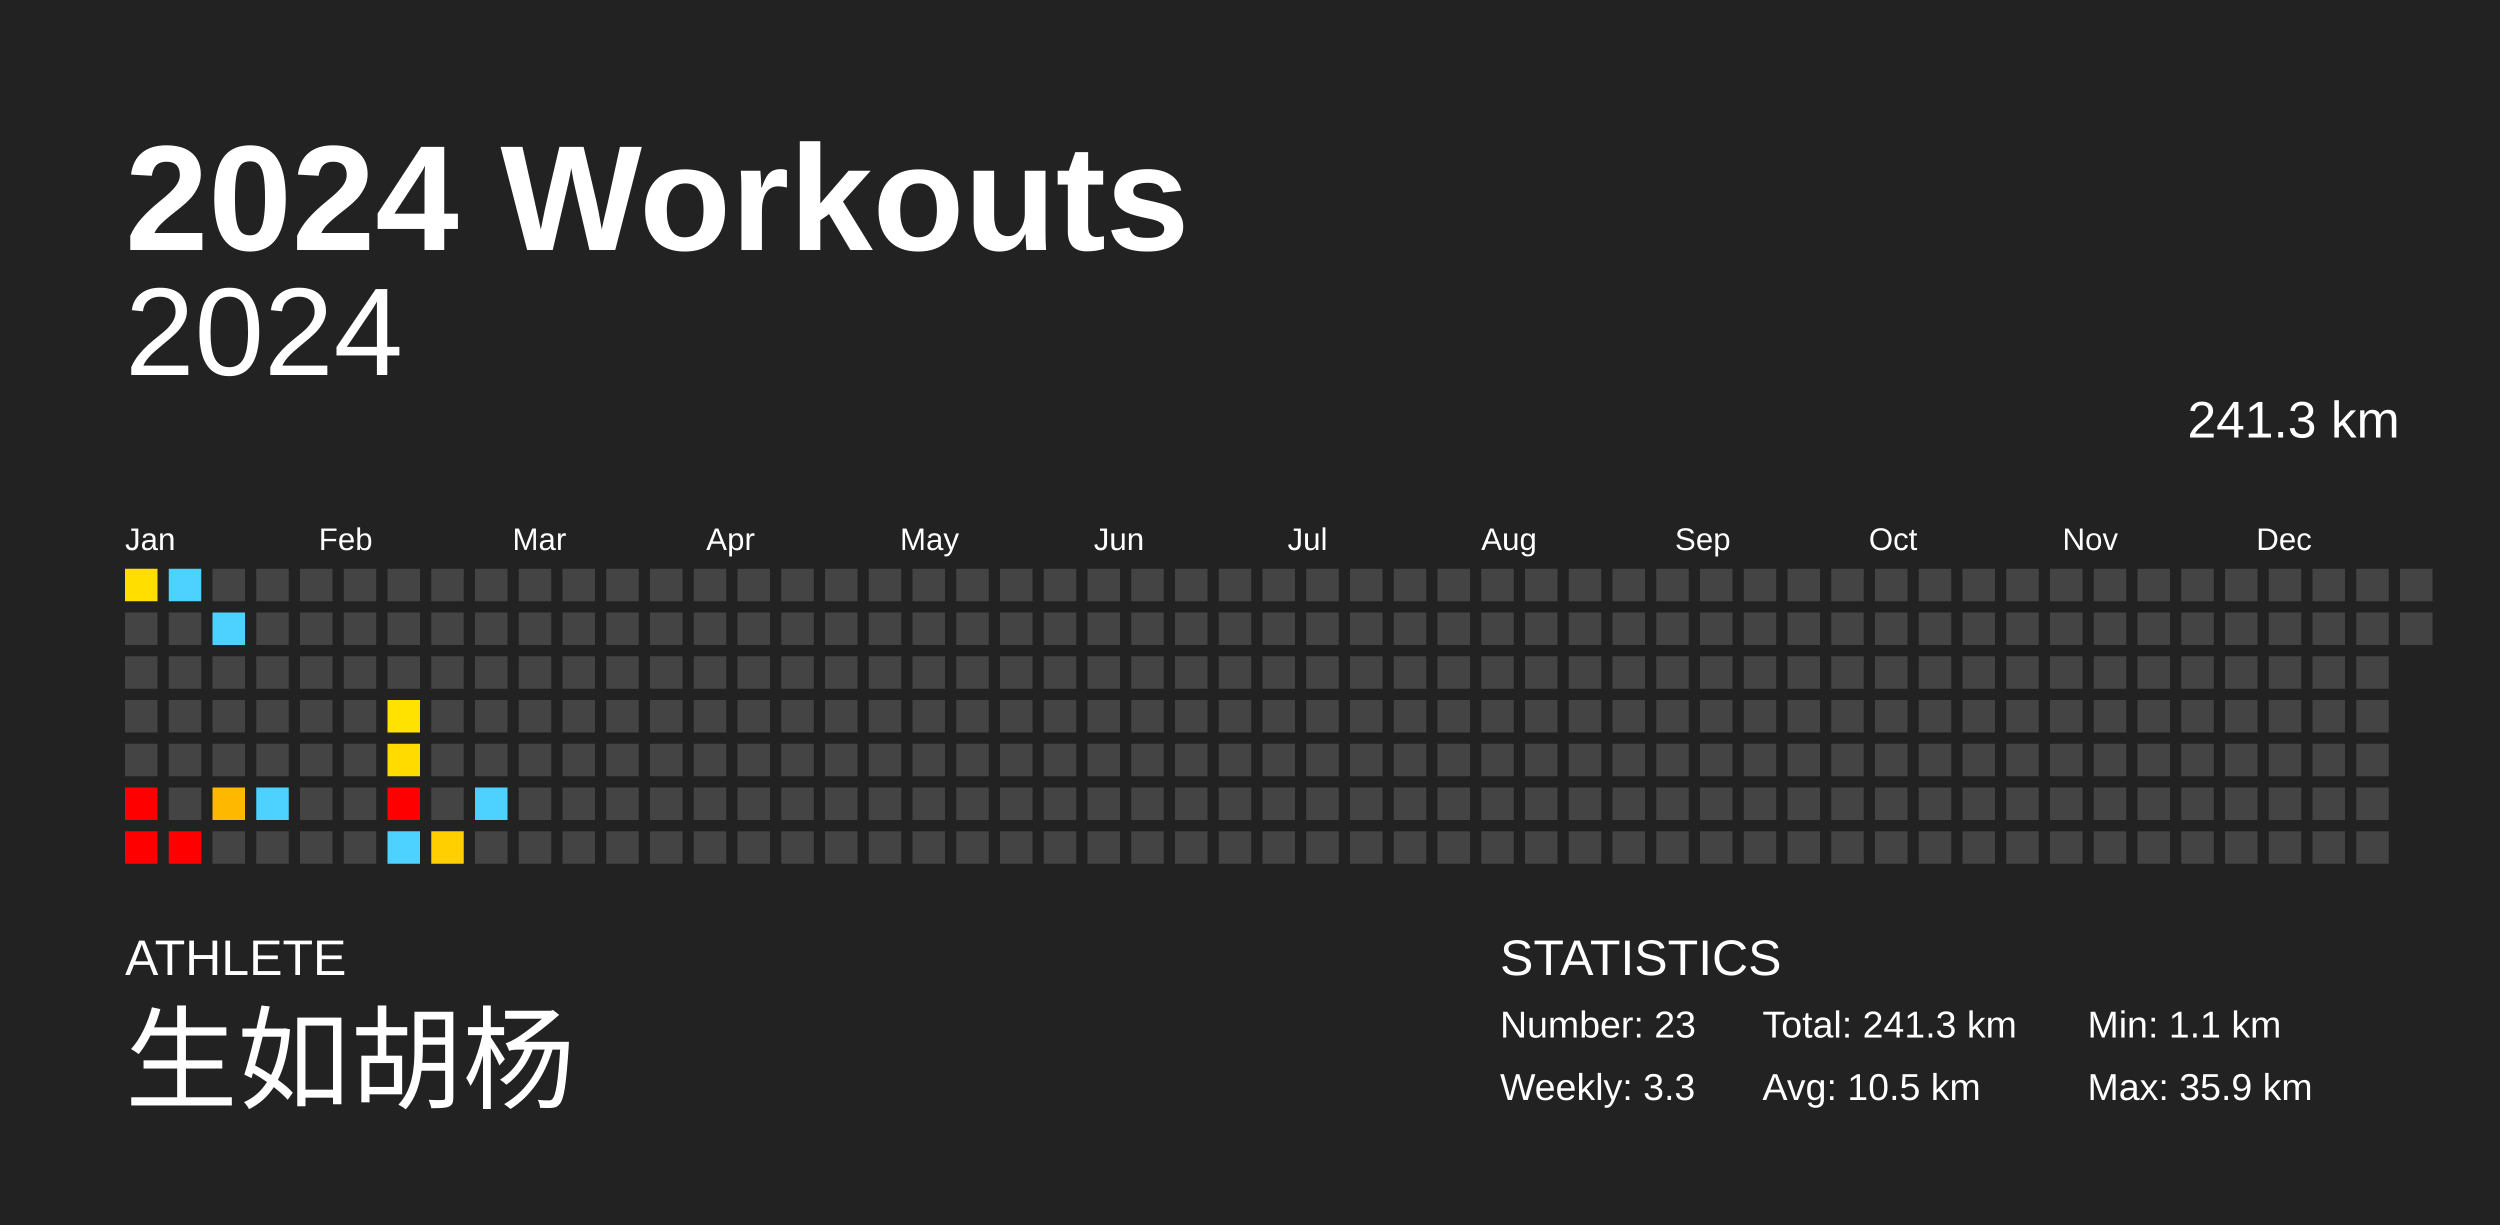
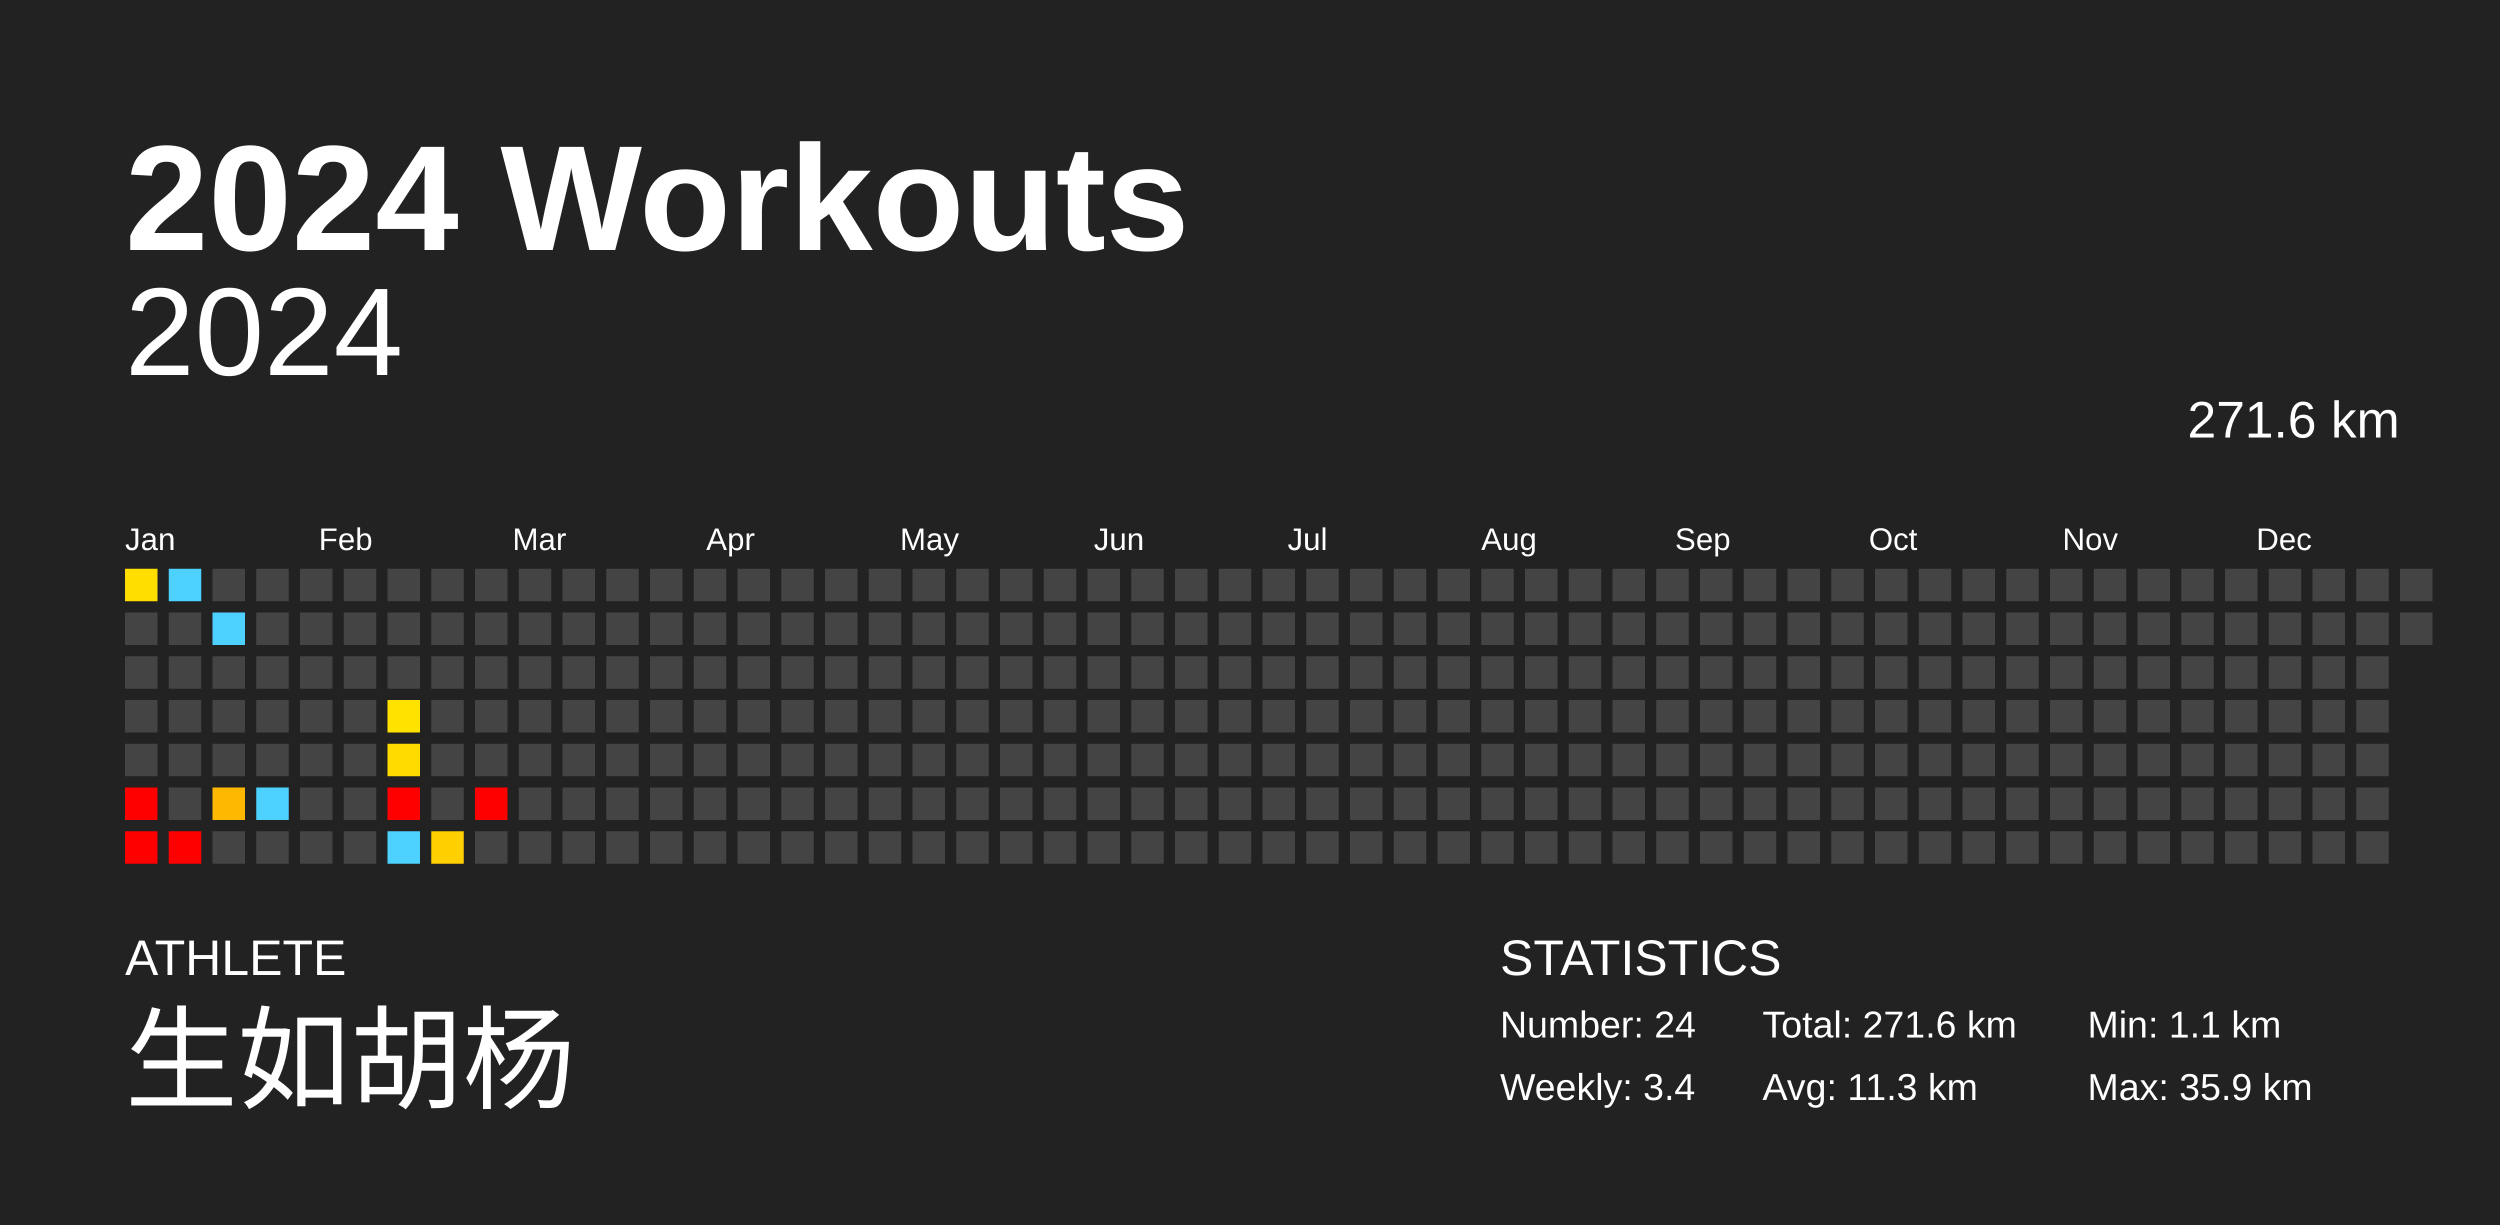
<svg xmlns="http://www.w3.org/2000/svg" baseProfile="full" height="98mm" version="1.1" viewBox="0,0,200,98" width="200mm">
  <defs />
  <rect fill="#222222" height="98" width="200" x="0" y="0" />
  <text fill="#FFFFFF" style="font-size:12px; font-family:Arial; font-weight:bold;" x="10" y="20">2024 Workouts</text>
  <text fill="#FFFFFF" style="font-size:4px; font-family:Arial" x="10" y="78">ATHLETE</text>
  <text fill="#FFFFFF" style="font-size:9px; font-family:Arial" x="10" y="88">生如胡杨</text>
  <text fill="#FFFFFF" style="font-size:4px; font-family:Arial" x="120" y="78">STATISTICS</text>
-   <text fill="#FFFFFF" style="font-size:3px; font-family:Arial" x="120" y="83">Number: 23</text>
-   <text fill="#FFFFFF" style="font-size:3px; font-family:Arial" x="120" y="88">Weekly: 3.3</text>
-   <text fill="#FFFFFF" style="font-size:3px; font-family:Arial" x="141" y="83">Total: 241.3 km</text>
-   <text fill="#FFFFFF" style="font-size:3px; font-family:Arial" x="141" y="88">Avg: 10.5 km</text>
+   <text fill="#FFFFFF" style="font-size:3px; font-family:Arial" x="120" y="83">Number: 24</text>
+   <text fill="#FFFFFF" style="font-size:3px; font-family:Arial" x="120" y="88">Weekly: 3.4</text>
+   <text fill="#FFFFFF" style="font-size:3px; font-family:Arial" x="141" y="83">Total: 271.6 km</text>
+   <text fill="#FFFFFF" style="font-size:3px; font-family:Arial" x="141" y="88">Avg: 11.3 km</text>
  <text fill="#FFFFFF" style="font-size:3px; font-family:Arial" x="167" y="83">Min: 1.1 km</text>
  <text fill="#FFFFFF" style="font-size:3px; font-family:Arial" x="167" y="88">Max: 35.9 km</text>
  <text alignment-baseline="hanging" fill="#FFFFFF" style="font-size:10.0px; font-family:Arial;" x="10" y="30">2024</text>
-   <text alignment-baseline="hanging" fill="#FFFFFF" style="font-size:4.125px; font-family:Arial;" x="175" y="35">241.3 km</text>
+   <text alignment-baseline="hanging" fill="#FFFFFF" style="font-size:4.125px; font-family:Arial;" x="175" y="35">271.6 km</text>
  <text fill="#FFFFFF" style="font-size:2.5px; font-family:Arial" x="10.0" y="44">Jan</text>
  <text fill="#FFFFFF" style="font-size:2.5px; font-family:Arial" x="25.5" y="44">Feb</text>
  <text fill="#FFFFFF" style="font-size:2.5px; font-family:Arial" x="41.0" y="44">Mar</text>
  <text fill="#FFFFFF" style="font-size:2.5px; font-family:Arial" x="56.5" y="44">Apr</text>
  <text fill="#FFFFFF" style="font-size:2.5px; font-family:Arial" x="72.0" y="44">May</text>
  <text fill="#FFFFFF" style="font-size:2.5px; font-family:Arial" x="87.5" y="44">Jun</text>
  <text fill="#FFFFFF" style="font-size:2.5px; font-family:Arial" x="103.0" y="44">Jul</text>
  <text fill="#FFFFFF" style="font-size:2.5px; font-family:Arial" x="118.5" y="44">Aug</text>
  <text fill="#FFFFFF" style="font-size:2.5px; font-family:Arial" x="134.0" y="44">Sep</text>
  <text fill="#FFFFFF" style="font-size:2.5px; font-family:Arial" x="149.5" y="44">Oct</text>
  <text fill="#FFFFFF" style="font-size:2.5px; font-family:Arial" x="165.0" y="44">Nov</text>
  <text fill="#FFFFFF" style="font-size:2.5px; font-family:Arial" x="180.5" y="44">Dec</text>
  <rect fill="#ffde00" height="2.6" width="2.6" x="10.0" y="45.5" />
  <rect fill="#444444" height="2.6" width="2.6" x="10.0" y="49.0" />
  <rect fill="#444444" height="2.6" width="2.6" x="10.0" y="52.5" />
  <rect fill="#444444" height="2.6" width="2.6" x="10.0" y="56.0" />
  <rect fill="#444444" height="2.6" width="2.6" x="10.0" y="59.5" />
  <rect fill="red" height="2.6" width="2.6" x="10.0" y="63.0" />
  <rect fill="red" height="2.6" width="2.6" x="10.0" y="66.5" />
  <rect fill="#4dd2ff" height="2.6" width="2.6" x="13.5" y="45.5" />
  <rect fill="#444444" height="2.6" width="2.6" x="13.5" y="49.0" />
  <rect fill="#444444" height="2.6" width="2.6" x="13.5" y="52.5" />
  <rect fill="#444444" height="2.6" width="2.6" x="13.5" y="56.0" />
  <rect fill="#444444" height="2.6" width="2.6" x="13.5" y="59.5" />
  <rect fill="#444444" height="2.6" width="2.6" x="13.5" y="63.0" />
  <rect fill="red" height="2.6" width="2.6" x="13.5" y="66.5" />
  <rect fill="#444444" height="2.6" width="2.6" x="17.0" y="45.5" />
  <rect fill="#4dd2ff" height="2.6" width="2.6" x="17.0" y="49.0" />
  <rect fill="#444444" height="2.6" width="2.6" x="17.0" y="52.5" />
  <rect fill="#444444" height="2.6" width="2.6" x="17.0" y="56.0" />
  <rect fill="#444444" height="2.6" width="2.6" x="17.0" y="59.5" />
  <rect fill="#ffb800" height="2.6" width="2.6" x="17.0" y="63.0" />
  <rect fill="#444444" height="2.6" width="2.6" x="17.0" y="66.5" />
  <rect fill="#444444" height="2.6" width="2.6" x="20.5" y="45.5" />
  <rect fill="#444444" height="2.6" width="2.6" x="20.5" y="49.0" />
  <rect fill="#444444" height="2.6" width="2.6" x="20.5" y="52.5" />
  <rect fill="#444444" height="2.6" width="2.6" x="20.5" y="56.0" />
  <rect fill="#444444" height="2.6" width="2.6" x="20.5" y="59.5" />
  <rect fill="#4dd2ff" height="2.6" width="2.6" x="20.5" y="63.0" />
  <rect fill="#444444" height="2.6" width="2.6" x="20.5" y="66.5" />
  <rect fill="#444444" height="2.6" width="2.6" x="24.0" y="45.5" />
  <rect fill="#444444" height="2.6" width="2.6" x="24.0" y="49.0" />
  <rect fill="#444444" height="2.6" width="2.6" x="24.0" y="52.5" />
  <rect fill="#444444" height="2.6" width="2.6" x="24.0" y="56.0" />
  <rect fill="#444444" height="2.6" width="2.6" x="24.0" y="59.5" />
  <rect fill="#444444" height="2.6" width="2.6" x="24.0" y="63.0" />
  <rect fill="#444444" height="2.6" width="2.6" x="24.0" y="66.5" />
  <rect fill="#444444" height="2.6" width="2.6" x="27.5" y="45.5" />
  <rect fill="#444444" height="2.6" width="2.6" x="27.5" y="49.0" />
  <rect fill="#444444" height="2.6" width="2.6" x="27.5" y="52.5" />
  <rect fill="#444444" height="2.6" width="2.6" x="27.5" y="56.0" />
  <rect fill="#444444" height="2.6" width="2.6" x="27.5" y="59.5" />
  <rect fill="#444444" height="2.6" width="2.6" x="27.5" y="63.0" />
  <rect fill="#444444" height="2.6" width="2.6" x="27.5" y="66.5" />
  <rect fill="#444444" height="2.6" width="2.6" x="31.0" y="45.5" />
  <rect fill="#444444" height="2.6" width="2.6" x="31.0" y="49.0" />
  <rect fill="#444444" height="2.6" width="2.6" x="31.0" y="52.5" />
  <rect fill="#ffe200" height="2.6" width="2.6" x="31.0" y="56.0" />
  <rect fill="#ffdb00" height="2.6" width="2.6" x="31.0" y="59.5" />
  <rect fill="red" height="2.6" width="2.6" x="31.0" y="63.0" />
  <rect fill="#4dd2ff" height="2.6" width="2.6" x="31.0" y="66.5" />
  <rect fill="#444444" height="2.6" width="2.6" x="34.5" y="45.5" />
  <rect fill="#444444" height="2.6" width="2.6" x="34.5" y="49.0" />
  <rect fill="#444444" height="2.6" width="2.6" x="34.5" y="52.5" />
  <rect fill="#444444" height="2.6" width="2.6" x="34.5" y="56.0" />
  <rect fill="#444444" height="2.6" width="2.6" x="34.5" y="59.5" />
  <rect fill="#444444" height="2.6" width="2.6" x="34.5" y="63.0" />
  <rect fill="#ffcf00" height="2.6" width="2.6" x="34.5" y="66.5" />
  <rect fill="#444444" height="2.6" width="2.6" x="38.0" y="45.5" />
  <rect fill="#444444" height="2.6" width="2.6" x="38.0" y="49.0" />
  <rect fill="#444444" height="2.6" width="2.6" x="38.0" y="52.5" />
  <rect fill="#444444" height="2.6" width="2.6" x="38.0" y="56.0" />
  <rect fill="#444444" height="2.6" width="2.6" x="38.0" y="59.5" />
-   <rect fill="#4dd2ff" height="2.6" width="2.6" x="38.0" y="63.0" />
+   <rect fill="red" height="2.6" width="2.6" x="38.0" y="63.0" />
  <rect fill="#444444" height="2.6" width="2.6" x="38.0" y="66.5" />
  <rect fill="#444444" height="2.6" width="2.6" x="41.5" y="45.5" />
  <rect fill="#444444" height="2.6" width="2.6" x="41.5" y="49.0" />
  <rect fill="#444444" height="2.6" width="2.6" x="41.5" y="52.5" />
  <rect fill="#444444" height="2.6" width="2.6" x="41.5" y="56.0" />
  <rect fill="#444444" height="2.6" width="2.6" x="41.5" y="59.5" />
  <rect fill="#444444" height="2.6" width="2.6" x="41.5" y="63.0" />
  <rect fill="#444444" height="2.6" width="2.6" x="41.5" y="66.5" />
  <rect fill="#444444" height="2.6" width="2.6" x="45.0" y="45.5" />
  <rect fill="#444444" height="2.6" width="2.6" x="45.0" y="49.0" />
  <rect fill="#444444" height="2.6" width="2.6" x="45.0" y="52.5" />
  <rect fill="#444444" height="2.6" width="2.6" x="45.0" y="56.0" />
  <rect fill="#444444" height="2.6" width="2.6" x="45.0" y="59.5" />
  <rect fill="#444444" height="2.6" width="2.6" x="45.0" y="63.0" />
  <rect fill="#444444" height="2.6" width="2.6" x="45.0" y="66.5" />
  <rect fill="#444444" height="2.6" width="2.6" x="48.5" y="45.5" />
  <rect fill="#444444" height="2.6" width="2.6" x="48.5" y="49.0" />
  <rect fill="#444444" height="2.6" width="2.6" x="48.5" y="52.5" />
  <rect fill="#444444" height="2.6" width="2.6" x="48.5" y="56.0" />
  <rect fill="#444444" height="2.6" width="2.6" x="48.5" y="59.5" />
  <rect fill="#444444" height="2.6" width="2.6" x="48.5" y="63.0" />
  <rect fill="#444444" height="2.6" width="2.6" x="48.5" y="66.5" />
  <rect fill="#444444" height="2.6" width="2.6" x="52.0" y="45.5" />
  <rect fill="#444444" height="2.6" width="2.6" x="52.0" y="49.0" />
  <rect fill="#444444" height="2.6" width="2.6" x="52.0" y="52.5" />
  <rect fill="#444444" height="2.6" width="2.6" x="52.0" y="56.0" />
  <rect fill="#444444" height="2.6" width="2.6" x="52.0" y="59.5" />
  <rect fill="#444444" height="2.6" width="2.6" x="52.0" y="63.0" />
  <rect fill="#444444" height="2.6" width="2.6" x="52.0" y="66.5" />
  <rect fill="#444444" height="2.6" width="2.6" x="55.5" y="45.5" />
  <rect fill="#444444" height="2.6" width="2.6" x="55.5" y="49.0" />
  <rect fill="#444444" height="2.6" width="2.6" x="55.5" y="52.5" />
  <rect fill="#444444" height="2.6" width="2.6" x="55.5" y="56.0" />
  <rect fill="#444444" height="2.6" width="2.6" x="55.5" y="59.5" />
  <rect fill="#444444" height="2.6" width="2.6" x="55.5" y="63.0" />
  <rect fill="#444444" height="2.6" width="2.6" x="55.5" y="66.5" />
  <rect fill="#444444" height="2.6" width="2.6" x="59.0" y="45.5" />
  <rect fill="#444444" height="2.6" width="2.6" x="59.0" y="49.0" />
  <rect fill="#444444" height="2.6" width="2.6" x="59.0" y="52.5" />
  <rect fill="#444444" height="2.6" width="2.6" x="59.0" y="56.0" />
  <rect fill="#444444" height="2.6" width="2.6" x="59.0" y="59.5" />
  <rect fill="#444444" height="2.6" width="2.6" x="59.0" y="63.0" />
  <rect fill="#444444" height="2.6" width="2.6" x="59.0" y="66.5" />
  <rect fill="#444444" height="2.6" width="2.6" x="62.5" y="45.5" />
  <rect fill="#444444" height="2.6" width="2.6" x="62.5" y="49.0" />
  <rect fill="#444444" height="2.6" width="2.6" x="62.5" y="52.5" />
  <rect fill="#444444" height="2.6" width="2.6" x="62.5" y="56.0" />
  <rect fill="#444444" height="2.6" width="2.6" x="62.5" y="59.5" />
  <rect fill="#444444" height="2.6" width="2.6" x="62.5" y="63.0" />
  <rect fill="#444444" height="2.6" width="2.6" x="62.5" y="66.5" />
  <rect fill="#444444" height="2.6" width="2.6" x="66.0" y="45.5" />
  <rect fill="#444444" height="2.6" width="2.6" x="66.0" y="49.0" />
  <rect fill="#444444" height="2.6" width="2.6" x="66.0" y="52.5" />
  <rect fill="#444444" height="2.6" width="2.6" x="66.0" y="56.0" />
  <rect fill="#444444" height="2.6" width="2.6" x="66.0" y="59.5" />
  <rect fill="#444444" height="2.6" width="2.6" x="66.0" y="63.0" />
  <rect fill="#444444" height="2.6" width="2.6" x="66.0" y="66.5" />
  <rect fill="#444444" height="2.6" width="2.6" x="69.5" y="45.5" />
  <rect fill="#444444" height="2.6" width="2.6" x="69.5" y="49.0" />
  <rect fill="#444444" height="2.6" width="2.6" x="69.5" y="52.5" />
  <rect fill="#444444" height="2.6" width="2.6" x="69.5" y="56.0" />
  <rect fill="#444444" height="2.6" width="2.6" x="69.5" y="59.5" />
  <rect fill="#444444" height="2.6" width="2.6" x="69.5" y="63.0" />
  <rect fill="#444444" height="2.6" width="2.6" x="69.5" y="66.5" />
  <rect fill="#444444" height="2.6" width="2.6" x="73.0" y="45.5" />
  <rect fill="#444444" height="2.6" width="2.6" x="73.0" y="49.0" />
  <rect fill="#444444" height="2.6" width="2.6" x="73.0" y="52.5" />
  <rect fill="#444444" height="2.6" width="2.6" x="73.0" y="56.0" />
  <rect fill="#444444" height="2.6" width="2.6" x="73.0" y="59.5" />
  <rect fill="#444444" height="2.6" width="2.6" x="73.0" y="63.0" />
  <rect fill="#444444" height="2.6" width="2.6" x="73.0" y="66.5" />
  <rect fill="#444444" height="2.6" width="2.6" x="76.5" y="45.5" />
  <rect fill="#444444" height="2.6" width="2.6" x="76.5" y="49.0" />
  <rect fill="#444444" height="2.6" width="2.6" x="76.5" y="52.5" />
  <rect fill="#444444" height="2.6" width="2.6" x="76.5" y="56.0" />
  <rect fill="#444444" height="2.6" width="2.6" x="76.5" y="59.5" />
  <rect fill="#444444" height="2.6" width="2.6" x="76.5" y="63.0" />
  <rect fill="#444444" height="2.6" width="2.6" x="76.5" y="66.5" />
  <rect fill="#444444" height="2.6" width="2.6" x="80.0" y="45.5" />
  <rect fill="#444444" height="2.6" width="2.6" x="80.0" y="49.0" />
  <rect fill="#444444" height="2.6" width="2.6" x="80.0" y="52.5" />
  <rect fill="#444444" height="2.6" width="2.6" x="80.0" y="56.0" />
  <rect fill="#444444" height="2.6" width="2.6" x="80.0" y="59.5" />
  <rect fill="#444444" height="2.6" width="2.6" x="80.0" y="63.0" />
  <rect fill="#444444" height="2.6" width="2.6" x="80.0" y="66.5" />
  <rect fill="#444444" height="2.6" width="2.6" x="83.5" y="45.5" />
  <rect fill="#444444" height="2.6" width="2.6" x="83.5" y="49.0" />
  <rect fill="#444444" height="2.6" width="2.6" x="83.5" y="52.5" />
  <rect fill="#444444" height="2.6" width="2.6" x="83.5" y="56.0" />
  <rect fill="#444444" height="2.6" width="2.6" x="83.5" y="59.5" />
  <rect fill="#444444" height="2.6" width="2.6" x="83.5" y="63.0" />
  <rect fill="#444444" height="2.6" width="2.6" x="83.5" y="66.5" />
  <rect fill="#444444" height="2.6" width="2.6" x="87.0" y="45.5" />
  <rect fill="#444444" height="2.6" width="2.6" x="87.0" y="49.0" />
  <rect fill="#444444" height="2.6" width="2.6" x="87.0" y="52.5" />
  <rect fill="#444444" height="2.6" width="2.6" x="87.0" y="56.0" />
  <rect fill="#444444" height="2.6" width="2.6" x="87.0" y="59.5" />
  <rect fill="#444444" height="2.6" width="2.6" x="87.0" y="63.0" />
  <rect fill="#444444" height="2.6" width="2.6" x="87.0" y="66.5" />
  <rect fill="#444444" height="2.6" width="2.6" x="90.5" y="45.5" />
  <rect fill="#444444" height="2.6" width="2.6" x="90.5" y="49.0" />
  <rect fill="#444444" height="2.6" width="2.6" x="90.5" y="52.5" />
  <rect fill="#444444" height="2.6" width="2.6" x="90.5" y="56.0" />
  <rect fill="#444444" height="2.6" width="2.6" x="90.5" y="59.5" />
  <rect fill="#444444" height="2.6" width="2.6" x="90.5" y="63.0" />
  <rect fill="#444444" height="2.6" width="2.6" x="90.5" y="66.5" />
  <rect fill="#444444" height="2.6" width="2.6" x="94.0" y="45.5" />
  <rect fill="#444444" height="2.6" width="2.6" x="94.0" y="49.0" />
  <rect fill="#444444" height="2.6" width="2.6" x="94.0" y="52.5" />
  <rect fill="#444444" height="2.6" width="2.6" x="94.0" y="56.0" />
  <rect fill="#444444" height="2.6" width="2.6" x="94.0" y="59.5" />
  <rect fill="#444444" height="2.6" width="2.6" x="94.0" y="63.0" />
  <rect fill="#444444" height="2.6" width="2.6" x="94.0" y="66.5" />
  <rect fill="#444444" height="2.6" width="2.6" x="97.5" y="45.5" />
  <rect fill="#444444" height="2.6" width="2.6" x="97.5" y="49.0" />
  <rect fill="#444444" height="2.6" width="2.6" x="97.5" y="52.5" />
  <rect fill="#444444" height="2.6" width="2.6" x="97.5" y="56.0" />
  <rect fill="#444444" height="2.6" width="2.6" x="97.5" y="59.5" />
  <rect fill="#444444" height="2.6" width="2.6" x="97.5" y="63.0" />
  <rect fill="#444444" height="2.6" width="2.6" x="97.5" y="66.5" />
  <rect fill="#444444" height="2.6" width="2.6" x="101.0" y="45.5" />
  <rect fill="#444444" height="2.6" width="2.6" x="101.0" y="49.0" />
  <rect fill="#444444" height="2.6" width="2.6" x="101.0" y="52.5" />
  <rect fill="#444444" height="2.6" width="2.6" x="101.0" y="56.0" />
  <rect fill="#444444" height="2.6" width="2.6" x="101.0" y="59.5" />
  <rect fill="#444444" height="2.6" width="2.6" x="101.0" y="63.0" />
  <rect fill="#444444" height="2.6" width="2.6" x="101.0" y="66.5" />
  <rect fill="#444444" height="2.6" width="2.6" x="104.5" y="45.5" />
  <rect fill="#444444" height="2.6" width="2.6" x="104.5" y="49.0" />
  <rect fill="#444444" height="2.6" width="2.6" x="104.5" y="52.5" />
  <rect fill="#444444" height="2.6" width="2.6" x="104.5" y="56.0" />
  <rect fill="#444444" height="2.6" width="2.6" x="104.5" y="59.5" />
  <rect fill="#444444" height="2.6" width="2.6" x="104.5" y="63.0" />
  <rect fill="#444444" height="2.6" width="2.6" x="104.5" y="66.5" />
  <rect fill="#444444" height="2.6" width="2.6" x="108.0" y="45.5" />
  <rect fill="#444444" height="2.6" width="2.6" x="108.0" y="49.0" />
  <rect fill="#444444" height="2.6" width="2.6" x="108.0" y="52.5" />
  <rect fill="#444444" height="2.6" width="2.6" x="108.0" y="56.0" />
  <rect fill="#444444" height="2.6" width="2.6" x="108.0" y="59.5" />
  <rect fill="#444444" height="2.6" width="2.6" x="108.0" y="63.0" />
  <rect fill="#444444" height="2.6" width="2.6" x="108.0" y="66.5" />
  <rect fill="#444444" height="2.6" width="2.6" x="111.5" y="45.5" />
  <rect fill="#444444" height="2.6" width="2.6" x="111.5" y="49.0" />
  <rect fill="#444444" height="2.6" width="2.6" x="111.5" y="52.5" />
  <rect fill="#444444" height="2.6" width="2.6" x="111.5" y="56.0" />
  <rect fill="#444444" height="2.6" width="2.6" x="111.5" y="59.5" />
  <rect fill="#444444" height="2.6" width="2.6" x="111.5" y="63.0" />
  <rect fill="#444444" height="2.6" width="2.6" x="111.5" y="66.5" />
  <rect fill="#444444" height="2.6" width="2.6" x="115.0" y="45.5" />
  <rect fill="#444444" height="2.6" width="2.6" x="115.0" y="49.0" />
  <rect fill="#444444" height="2.6" width="2.6" x="115.0" y="52.5" />
  <rect fill="#444444" height="2.6" width="2.6" x="115.0" y="56.0" />
  <rect fill="#444444" height="2.6" width="2.6" x="115.0" y="59.5" />
  <rect fill="#444444" height="2.6" width="2.6" x="115.0" y="63.0" />
  <rect fill="#444444" height="2.6" width="2.6" x="115.0" y="66.5" />
  <rect fill="#444444" height="2.6" width="2.6" x="118.5" y="45.5" />
  <rect fill="#444444" height="2.6" width="2.6" x="118.5" y="49.0" />
  <rect fill="#444444" height="2.6" width="2.6" x="118.5" y="52.5" />
  <rect fill="#444444" height="2.6" width="2.6" x="118.5" y="56.0" />
  <rect fill="#444444" height="2.6" width="2.6" x="118.5" y="59.5" />
  <rect fill="#444444" height="2.6" width="2.6" x="118.5" y="63.0" />
  <rect fill="#444444" height="2.6" width="2.6" x="118.5" y="66.5" />
  <rect fill="#444444" height="2.6" width="2.6" x="122.0" y="45.5" />
  <rect fill="#444444" height="2.6" width="2.6" x="122.0" y="49.0" />
  <rect fill="#444444" height="2.6" width="2.6" x="122.0" y="52.5" />
  <rect fill="#444444" height="2.6" width="2.6" x="122.0" y="56.0" />
  <rect fill="#444444" height="2.6" width="2.6" x="122.0" y="59.5" />
  <rect fill="#444444" height="2.6" width="2.6" x="122.0" y="63.0" />
  <rect fill="#444444" height="2.6" width="2.6" x="122.0" y="66.5" />
  <rect fill="#444444" height="2.6" width="2.6" x="125.5" y="45.5" />
  <rect fill="#444444" height="2.6" width="2.6" x="125.5" y="49.0" />
  <rect fill="#444444" height="2.6" width="2.6" x="125.5" y="52.5" />
  <rect fill="#444444" height="2.6" width="2.6" x="125.5" y="56.0" />
  <rect fill="#444444" height="2.6" width="2.6" x="125.5" y="59.5" />
  <rect fill="#444444" height="2.6" width="2.6" x="125.5" y="63.0" />
  <rect fill="#444444" height="2.6" width="2.6" x="125.5" y="66.5" />
  <rect fill="#444444" height="2.6" width="2.6" x="129.0" y="45.5" />
  <rect fill="#444444" height="2.6" width="2.6" x="129.0" y="49.0" />
  <rect fill="#444444" height="2.6" width="2.6" x="129.0" y="52.5" />
  <rect fill="#444444" height="2.6" width="2.6" x="129.0" y="56.0" />
  <rect fill="#444444" height="2.6" width="2.6" x="129.0" y="59.5" />
  <rect fill="#444444" height="2.6" width="2.6" x="129.0" y="63.0" />
  <rect fill="#444444" height="2.6" width="2.6" x="129.0" y="66.5" />
  <rect fill="#444444" height="2.6" width="2.6" x="132.5" y="45.5" />
  <rect fill="#444444" height="2.6" width="2.6" x="132.5" y="49.0" />
  <rect fill="#444444" height="2.6" width="2.6" x="132.5" y="52.5" />
  <rect fill="#444444" height="2.6" width="2.6" x="132.5" y="56.0" />
  <rect fill="#444444" height="2.6" width="2.6" x="132.5" y="59.5" />
  <rect fill="#444444" height="2.6" width="2.6" x="132.5" y="63.0" />
  <rect fill="#444444" height="2.6" width="2.6" x="132.5" y="66.5" />
  <rect fill="#444444" height="2.6" width="2.6" x="136.0" y="45.5" />
  <rect fill="#444444" height="2.6" width="2.6" x="136.0" y="49.0" />
  <rect fill="#444444" height="2.6" width="2.6" x="136.0" y="52.5" />
  <rect fill="#444444" height="2.6" width="2.6" x="136.0" y="56.0" />
  <rect fill="#444444" height="2.6" width="2.6" x="136.0" y="59.5" />
  <rect fill="#444444" height="2.6" width="2.6" x="136.0" y="63.0" />
  <rect fill="#444444" height="2.6" width="2.6" x="136.0" y="66.5" />
  <rect fill="#444444" height="2.6" width="2.6" x="139.5" y="45.5" />
  <rect fill="#444444" height="2.6" width="2.6" x="139.5" y="49.0" />
  <rect fill="#444444" height="2.6" width="2.6" x="139.5" y="52.5" />
  <rect fill="#444444" height="2.6" width="2.6" x="139.5" y="56.0" />
  <rect fill="#444444" height="2.6" width="2.6" x="139.5" y="59.5" />
  <rect fill="#444444" height="2.6" width="2.6" x="139.5" y="63.0" />
  <rect fill="#444444" height="2.6" width="2.6" x="139.5" y="66.5" />
  <rect fill="#444444" height="2.6" width="2.6" x="143.0" y="45.5" />
  <rect fill="#444444" height="2.6" width="2.6" x="143.0" y="49.0" />
  <rect fill="#444444" height="2.6" width="2.6" x="143.0" y="52.5" />
  <rect fill="#444444" height="2.6" width="2.6" x="143.0" y="56.0" />
  <rect fill="#444444" height="2.6" width="2.6" x="143.0" y="59.5" />
  <rect fill="#444444" height="2.6" width="2.6" x="143.0" y="63.0" />
  <rect fill="#444444" height="2.6" width="2.6" x="143.0" y="66.5" />
  <rect fill="#444444" height="2.6" width="2.6" x="146.5" y="45.5" />
  <rect fill="#444444" height="2.6" width="2.6" x="146.5" y="49.0" />
  <rect fill="#444444" height="2.6" width="2.6" x="146.5" y="52.5" />
  <rect fill="#444444" height="2.6" width="2.6" x="146.5" y="56.0" />
  <rect fill="#444444" height="2.6" width="2.6" x="146.5" y="59.5" />
  <rect fill="#444444" height="2.6" width="2.6" x="146.5" y="63.0" />
  <rect fill="#444444" height="2.6" width="2.6" x="146.5" y="66.5" />
  <rect fill="#444444" height="2.6" width="2.6" x="150.0" y="45.5" />
  <rect fill="#444444" height="2.6" width="2.6" x="150.0" y="49.0" />
  <rect fill="#444444" height="2.6" width="2.6" x="150.0" y="52.5" />
  <rect fill="#444444" height="2.6" width="2.6" x="150.0" y="56.0" />
  <rect fill="#444444" height="2.6" width="2.6" x="150.0" y="59.5" />
  <rect fill="#444444" height="2.6" width="2.6" x="150.0" y="63.0" />
  <rect fill="#444444" height="2.6" width="2.6" x="150.0" y="66.5" />
  <rect fill="#444444" height="2.6" width="2.6" x="153.5" y="45.5" />
  <rect fill="#444444" height="2.6" width="2.6" x="153.5" y="49.0" />
  <rect fill="#444444" height="2.6" width="2.6" x="153.5" y="52.5" />
  <rect fill="#444444" height="2.6" width="2.6" x="153.5" y="56.0" />
  <rect fill="#444444" height="2.6" width="2.6" x="153.5" y="59.5" />
  <rect fill="#444444" height="2.6" width="2.6" x="153.5" y="63.0" />
  <rect fill="#444444" height="2.6" width="2.6" x="153.5" y="66.5" />
  <rect fill="#444444" height="2.6" width="2.6" x="157.0" y="45.5" />
  <rect fill="#444444" height="2.6" width="2.6" x="157.0" y="49.0" />
  <rect fill="#444444" height="2.6" width="2.6" x="157.0" y="52.5" />
  <rect fill="#444444" height="2.6" width="2.6" x="157.0" y="56.0" />
  <rect fill="#444444" height="2.6" width="2.6" x="157.0" y="59.5" />
  <rect fill="#444444" height="2.6" width="2.6" x="157.0" y="63.0" />
  <rect fill="#444444" height="2.6" width="2.6" x="157.0" y="66.5" />
  <rect fill="#444444" height="2.6" width="2.6" x="160.5" y="45.5" />
  <rect fill="#444444" height="2.6" width="2.6" x="160.5" y="49.0" />
  <rect fill="#444444" height="2.6" width="2.6" x="160.5" y="52.5" />
  <rect fill="#444444" height="2.6" width="2.6" x="160.5" y="56.0" />
  <rect fill="#444444" height="2.6" width="2.6" x="160.5" y="59.5" />
  <rect fill="#444444" height="2.6" width="2.6" x="160.5" y="63.0" />
  <rect fill="#444444" height="2.6" width="2.6" x="160.5" y="66.5" />
  <rect fill="#444444" height="2.6" width="2.6" x="164.0" y="45.5" />
  <rect fill="#444444" height="2.6" width="2.6" x="164.0" y="49.0" />
  <rect fill="#444444" height="2.6" width="2.6" x="164.0" y="52.5" />
  <rect fill="#444444" height="2.6" width="2.6" x="164.0" y="56.0" />
  <rect fill="#444444" height="2.6" width="2.6" x="164.0" y="59.5" />
  <rect fill="#444444" height="2.6" width="2.6" x="164.0" y="63.0" />
  <rect fill="#444444" height="2.6" width="2.6" x="164.0" y="66.5" />
  <rect fill="#444444" height="2.6" width="2.6" x="167.5" y="45.5" />
  <rect fill="#444444" height="2.6" width="2.6" x="167.5" y="49.0" />
  <rect fill="#444444" height="2.6" width="2.6" x="167.5" y="52.5" />
  <rect fill="#444444" height="2.6" width="2.6" x="167.5" y="56.0" />
  <rect fill="#444444" height="2.6" width="2.6" x="167.5" y="59.5" />
  <rect fill="#444444" height="2.6" width="2.6" x="167.5" y="63.0" />
  <rect fill="#444444" height="2.6" width="2.6" x="167.5" y="66.5" />
  <rect fill="#444444" height="2.6" width="2.6" x="171.0" y="45.5" />
  <rect fill="#444444" height="2.6" width="2.6" x="171.0" y="49.0" />
  <rect fill="#444444" height="2.6" width="2.6" x="171.0" y="52.5" />
  <rect fill="#444444" height="2.6" width="2.6" x="171.0" y="56.0" />
  <rect fill="#444444" height="2.6" width="2.6" x="171.0" y="59.5" />
  <rect fill="#444444" height="2.6" width="2.6" x="171.0" y="63.0" />
  <rect fill="#444444" height="2.6" width="2.6" x="171.0" y="66.5" />
  <rect fill="#444444" height="2.6" width="2.6" x="174.5" y="45.5" />
  <rect fill="#444444" height="2.6" width="2.6" x="174.5" y="49.0" />
  <rect fill="#444444" height="2.6" width="2.6" x="174.5" y="52.5" />
  <rect fill="#444444" height="2.6" width="2.6" x="174.5" y="56.0" />
  <rect fill="#444444" height="2.6" width="2.6" x="174.5" y="59.5" />
  <rect fill="#444444" height="2.6" width="2.6" x="174.5" y="63.0" />
  <rect fill="#444444" height="2.6" width="2.6" x="174.5" y="66.5" />
  <rect fill="#444444" height="2.6" width="2.6" x="178.0" y="45.5" />
  <rect fill="#444444" height="2.6" width="2.6" x="178.0" y="49.0" />
  <rect fill="#444444" height="2.6" width="2.6" x="178.0" y="52.5" />
  <rect fill="#444444" height="2.6" width="2.6" x="178.0" y="56.0" />
  <rect fill="#444444" height="2.6" width="2.6" x="178.0" y="59.5" />
  <rect fill="#444444" height="2.6" width="2.6" x="178.0" y="63.0" />
  <rect fill="#444444" height="2.6" width="2.6" x="178.0" y="66.5" />
  <rect fill="#444444" height="2.6" width="2.6" x="181.5" y="45.5" />
  <rect fill="#444444" height="2.6" width="2.6" x="181.5" y="49.0" />
  <rect fill="#444444" height="2.6" width="2.6" x="181.5" y="52.5" />
  <rect fill="#444444" height="2.6" width="2.6" x="181.5" y="56.0" />
  <rect fill="#444444" height="2.6" width="2.6" x="181.5" y="59.5" />
  <rect fill="#444444" height="2.6" width="2.6" x="181.5" y="63.0" />
  <rect fill="#444444" height="2.6" width="2.6" x="181.5" y="66.5" />
  <rect fill="#444444" height="2.6" width="2.6" x="185.0" y="45.5" />
  <rect fill="#444444" height="2.6" width="2.6" x="185.0" y="49.0" />
  <rect fill="#444444" height="2.6" width="2.6" x="185.0" y="52.5" />
  <rect fill="#444444" height="2.6" width="2.6" x="185.0" y="56.0" />
  <rect fill="#444444" height="2.6" width="2.6" x="185.0" y="59.5" />
  <rect fill="#444444" height="2.6" width="2.6" x="185.0" y="63.0" />
  <rect fill="#444444" height="2.6" width="2.6" x="185.0" y="66.5" />
  <rect fill="#444444" height="2.6" width="2.6" x="188.5" y="45.5" />
  <rect fill="#444444" height="2.6" width="2.6" x="188.5" y="49.0" />
  <rect fill="#444444" height="2.6" width="2.6" x="188.5" y="52.5" />
  <rect fill="#444444" height="2.6" width="2.6" x="188.5" y="56.0" />
  <rect fill="#444444" height="2.6" width="2.6" x="188.5" y="59.5" />
  <rect fill="#444444" height="2.6" width="2.6" x="188.5" y="63.0" />
  <rect fill="#444444" height="2.6" width="2.6" x="188.5" y="66.5" />
  <rect fill="#444444" height="2.6" width="2.6" x="192.0" y="45.5" />
  <rect fill="#444444" height="2.6" width="2.6" x="192.0" y="49.0" />
</svg>
